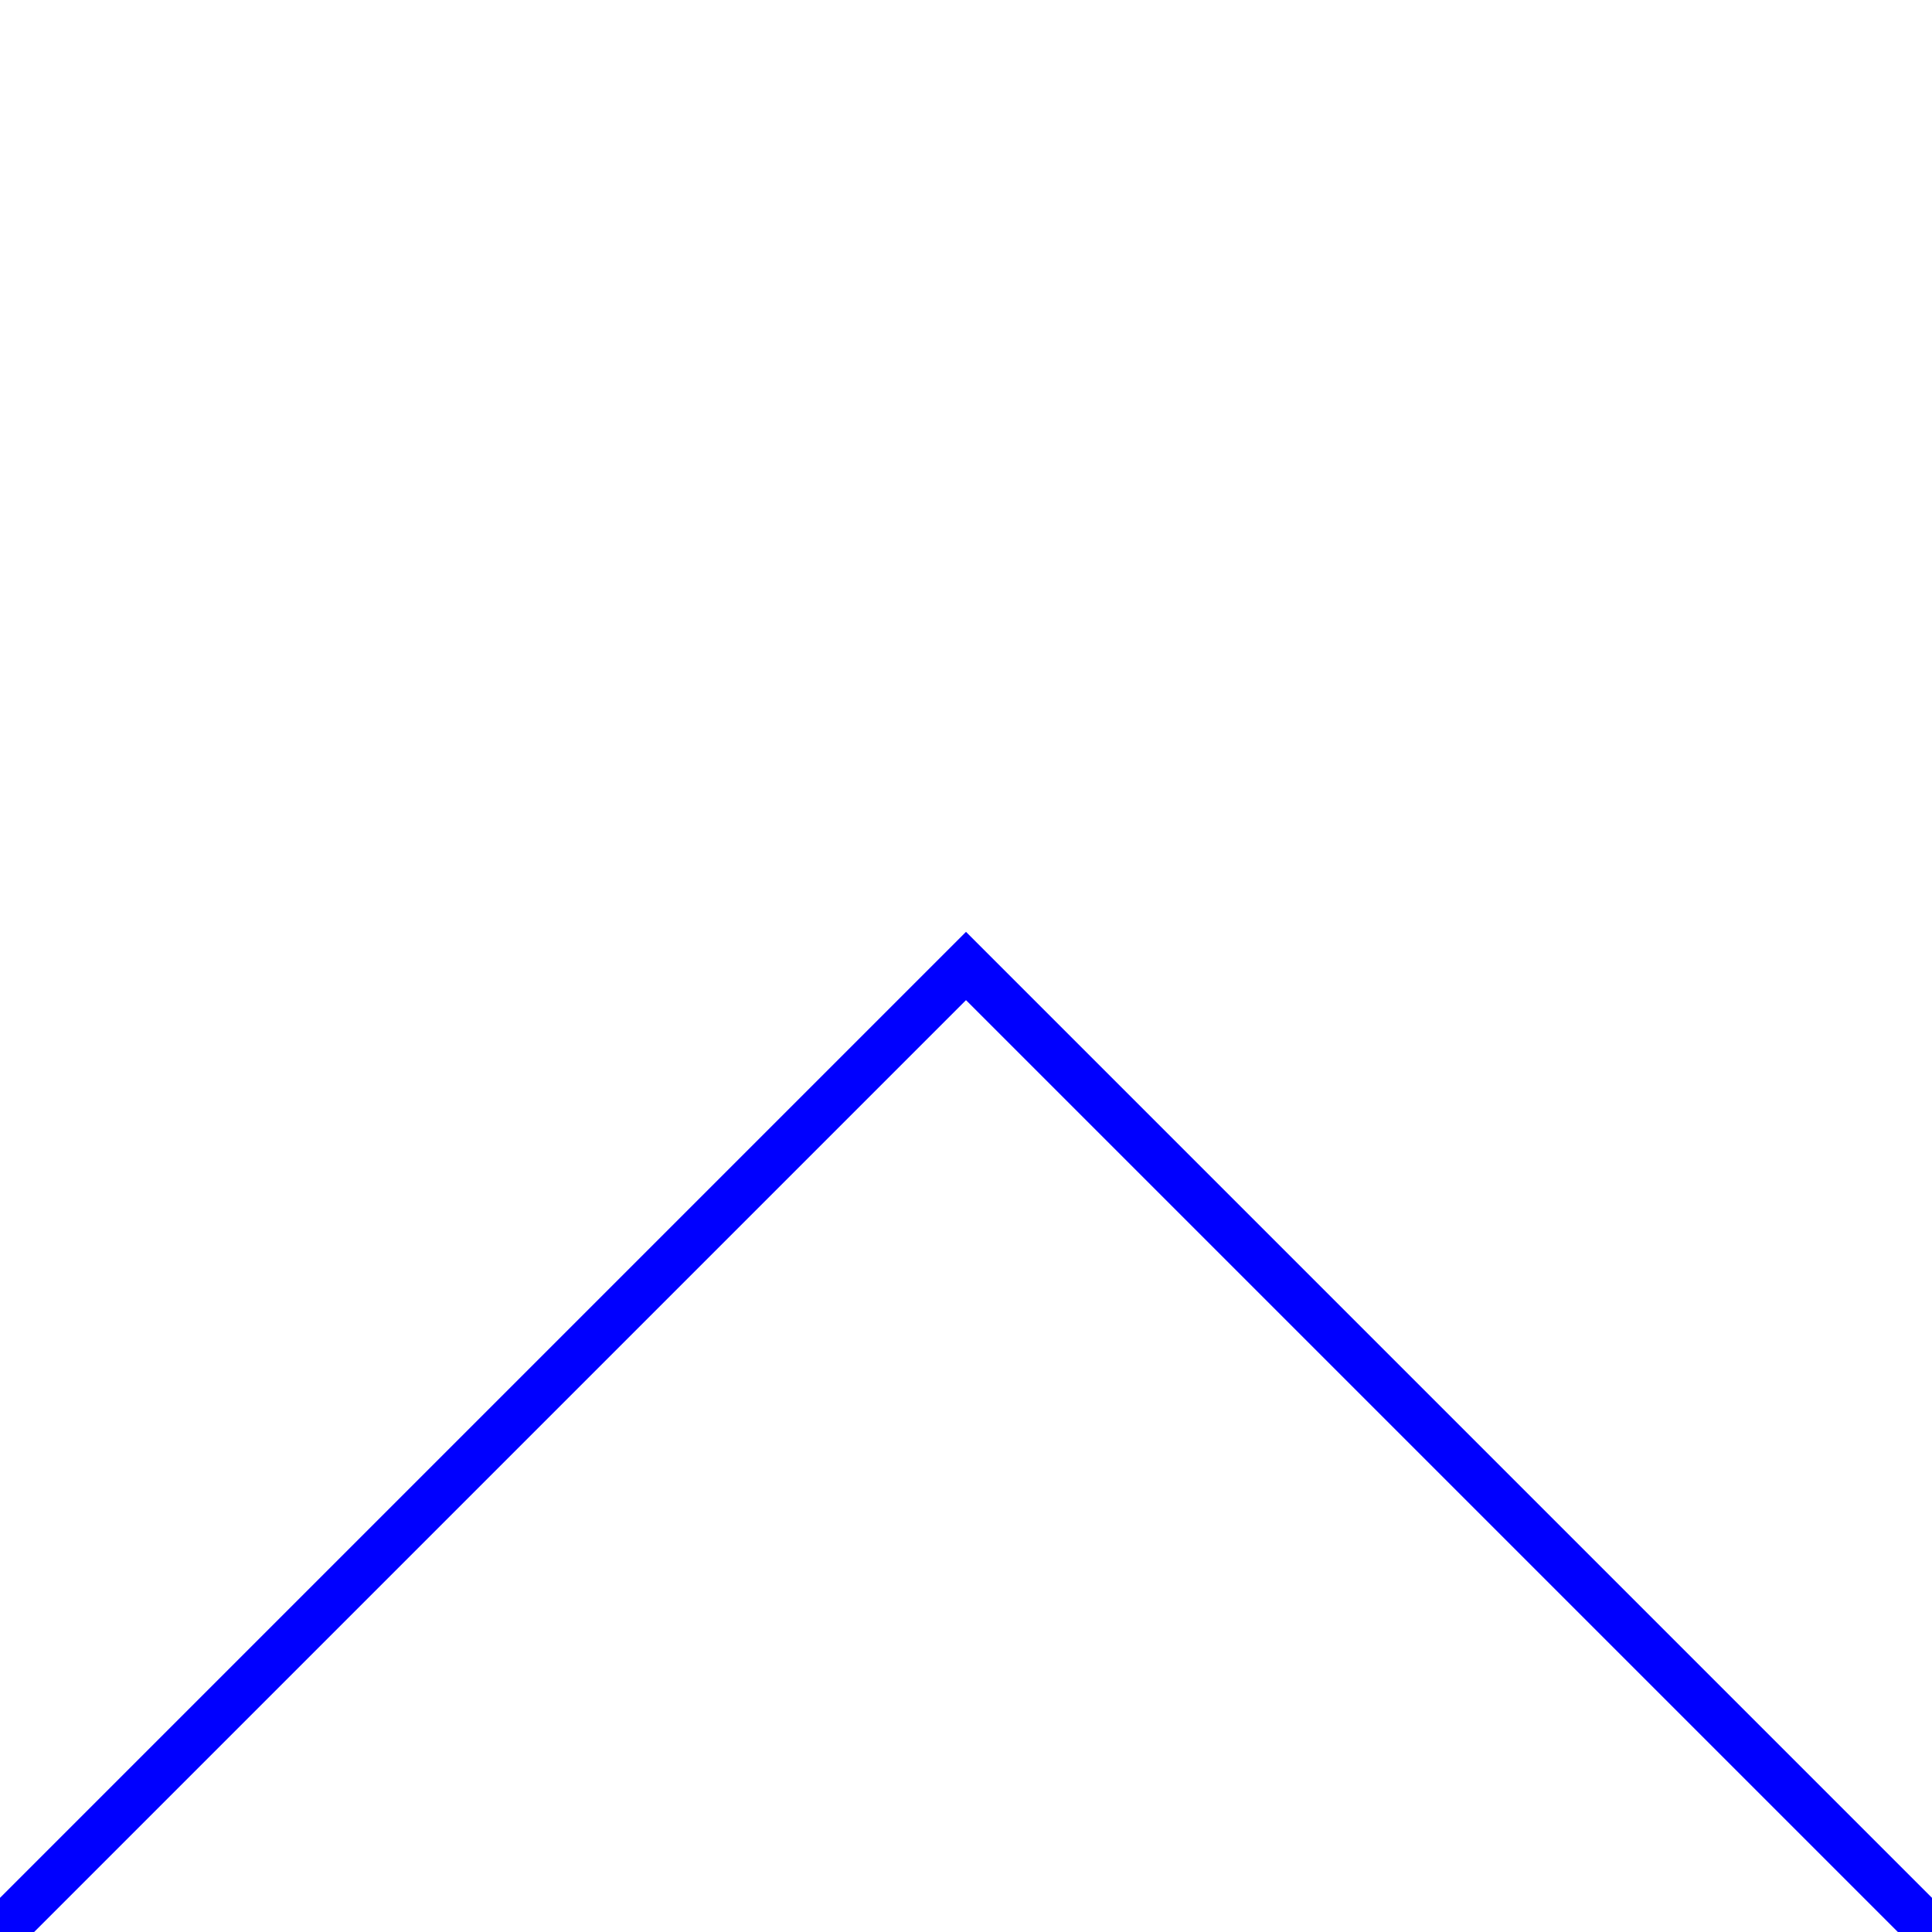
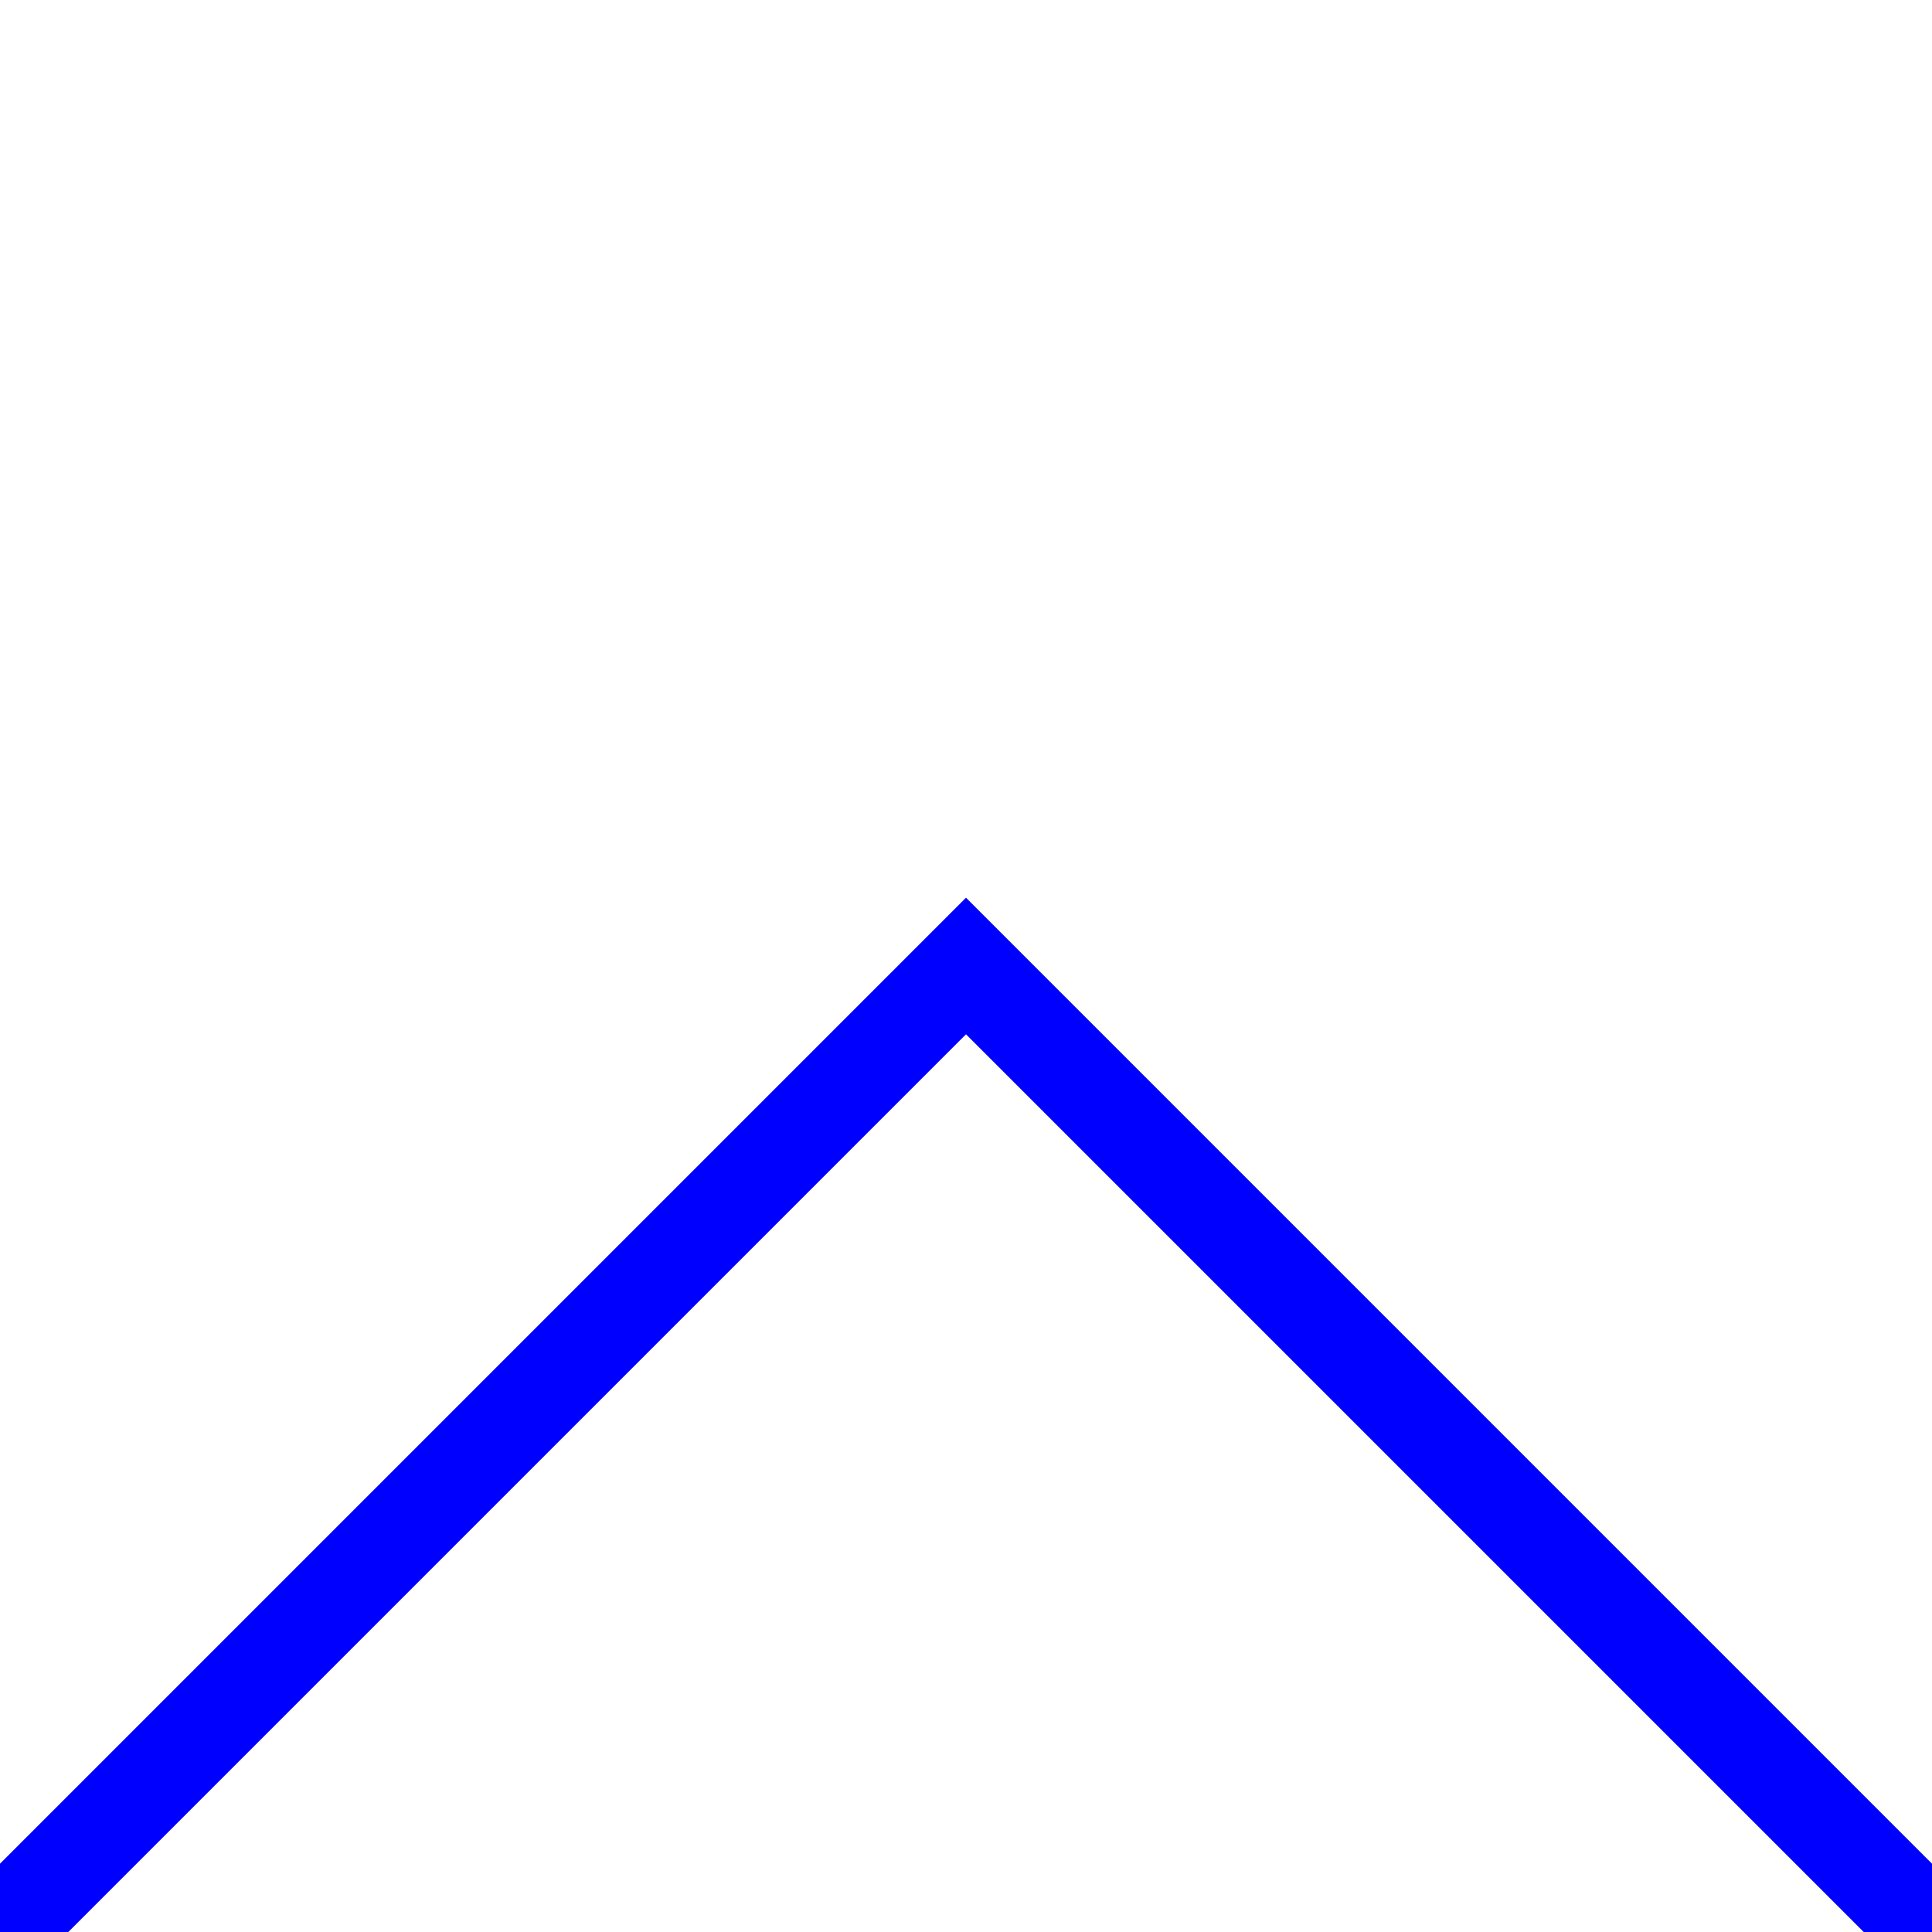
<svg xmlns="http://www.w3.org/2000/svg" width="40" height="40">
-   <path d="M0,40C0,40 20,20 20,20C20,20 40,40 40,40" style="stroke:blue;fill:none;" />
+   <path d="M0,40C0,40 20,20 20,20C20,20 40,40 40,40" style="stroke-width:2;stroke:blue;fill:none;" />
</svg>
